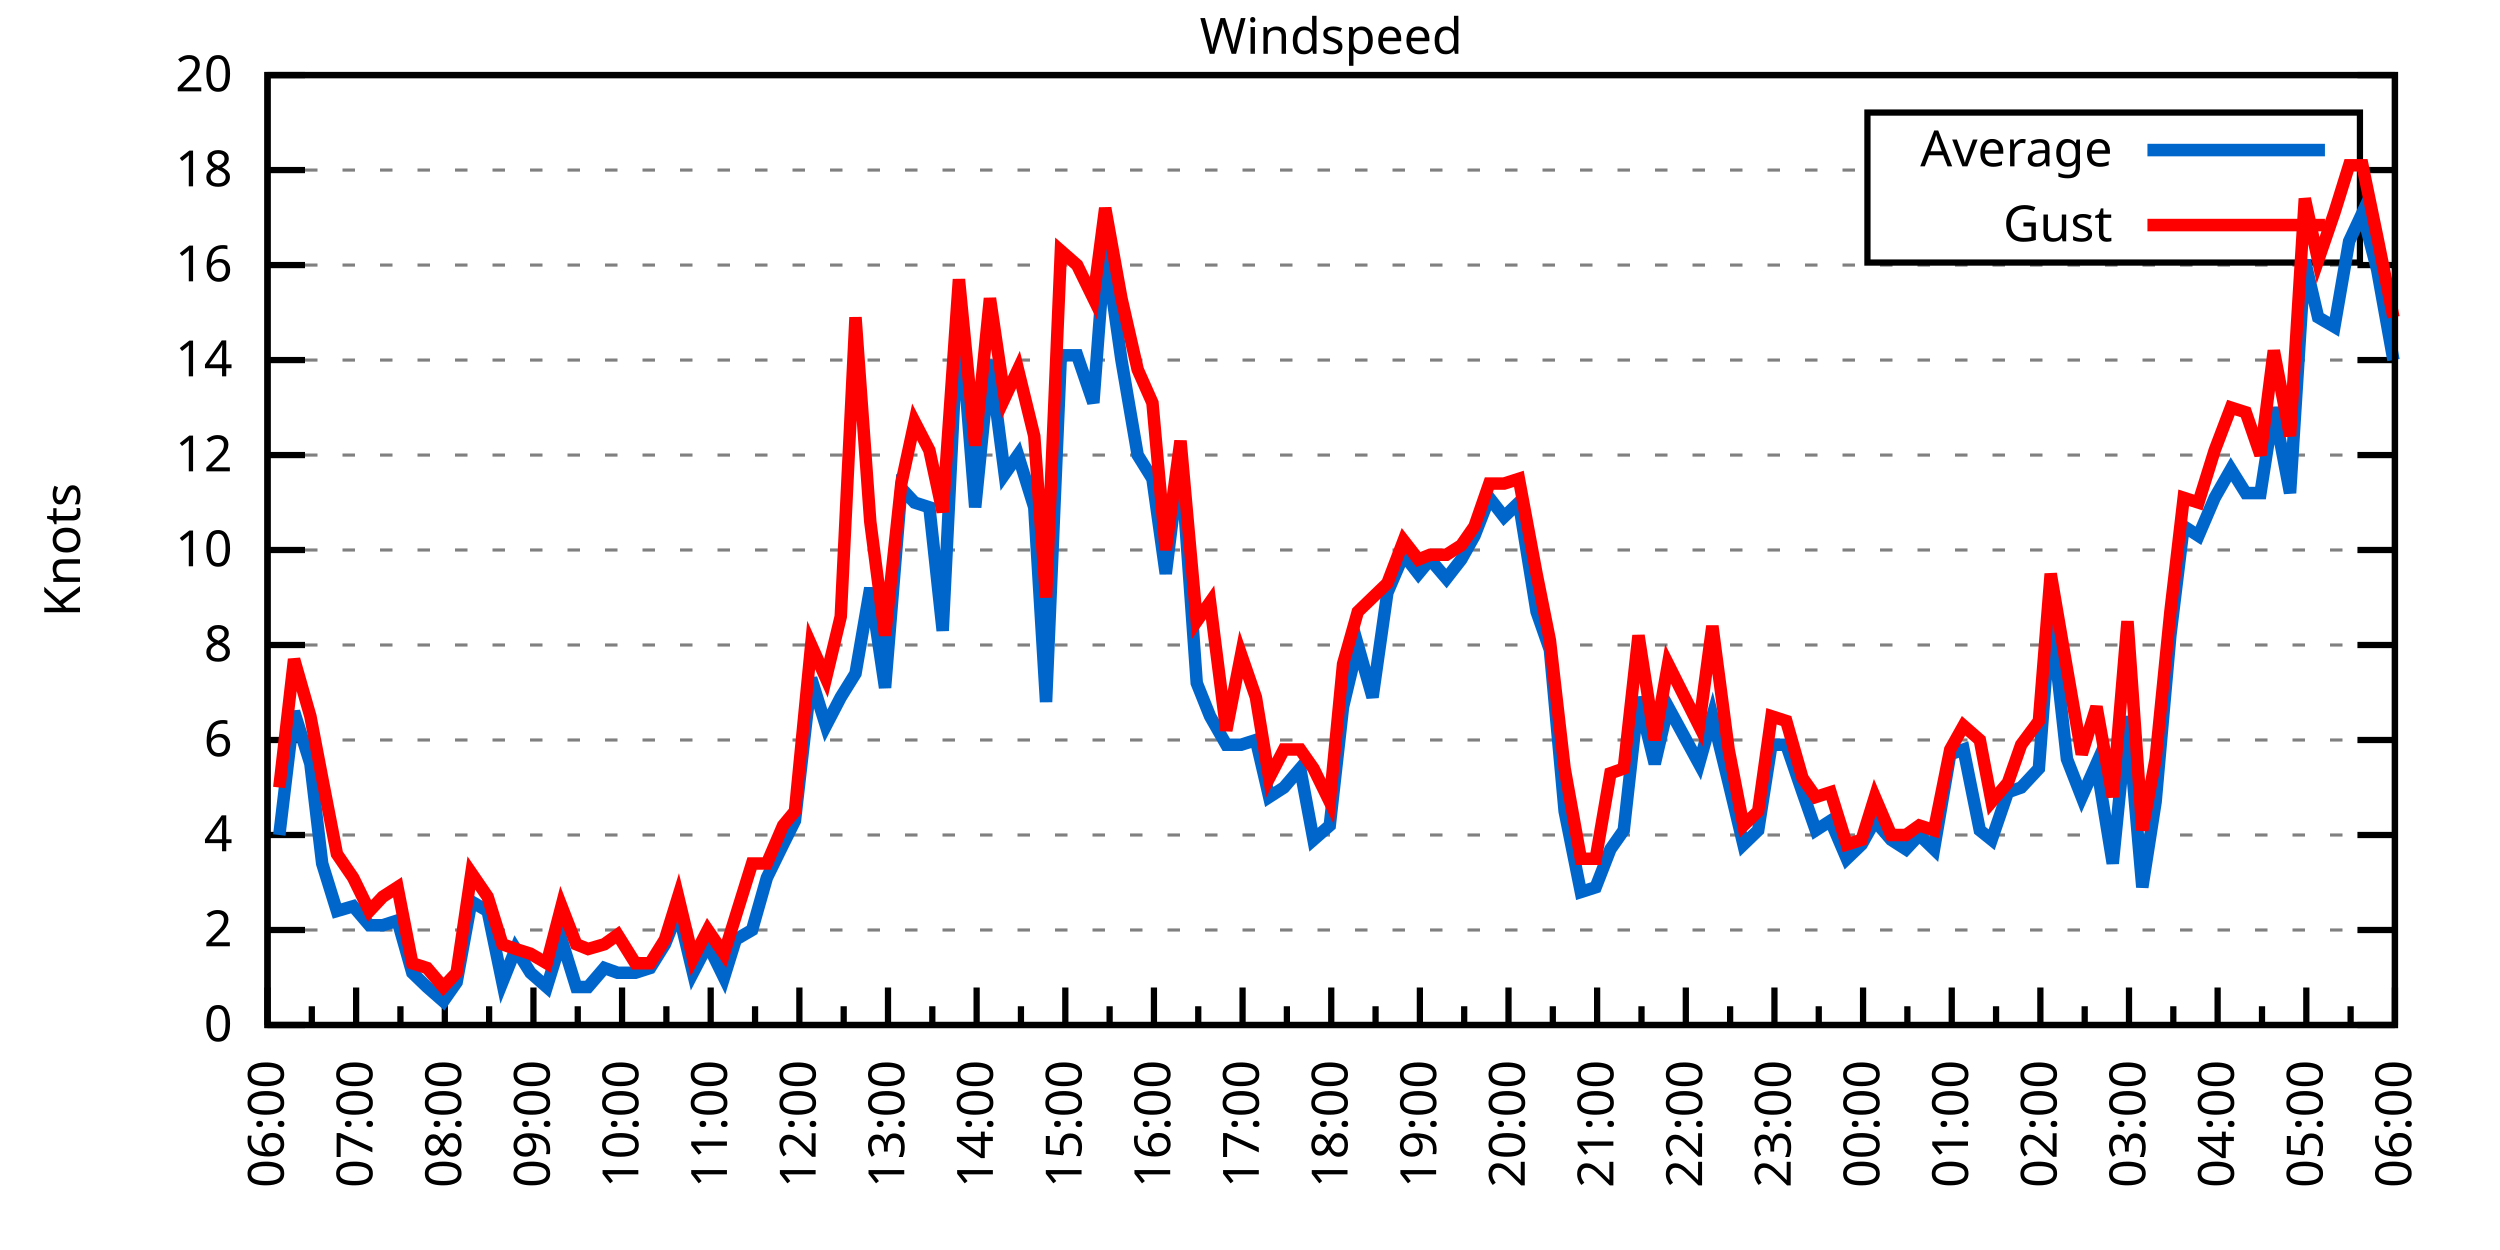
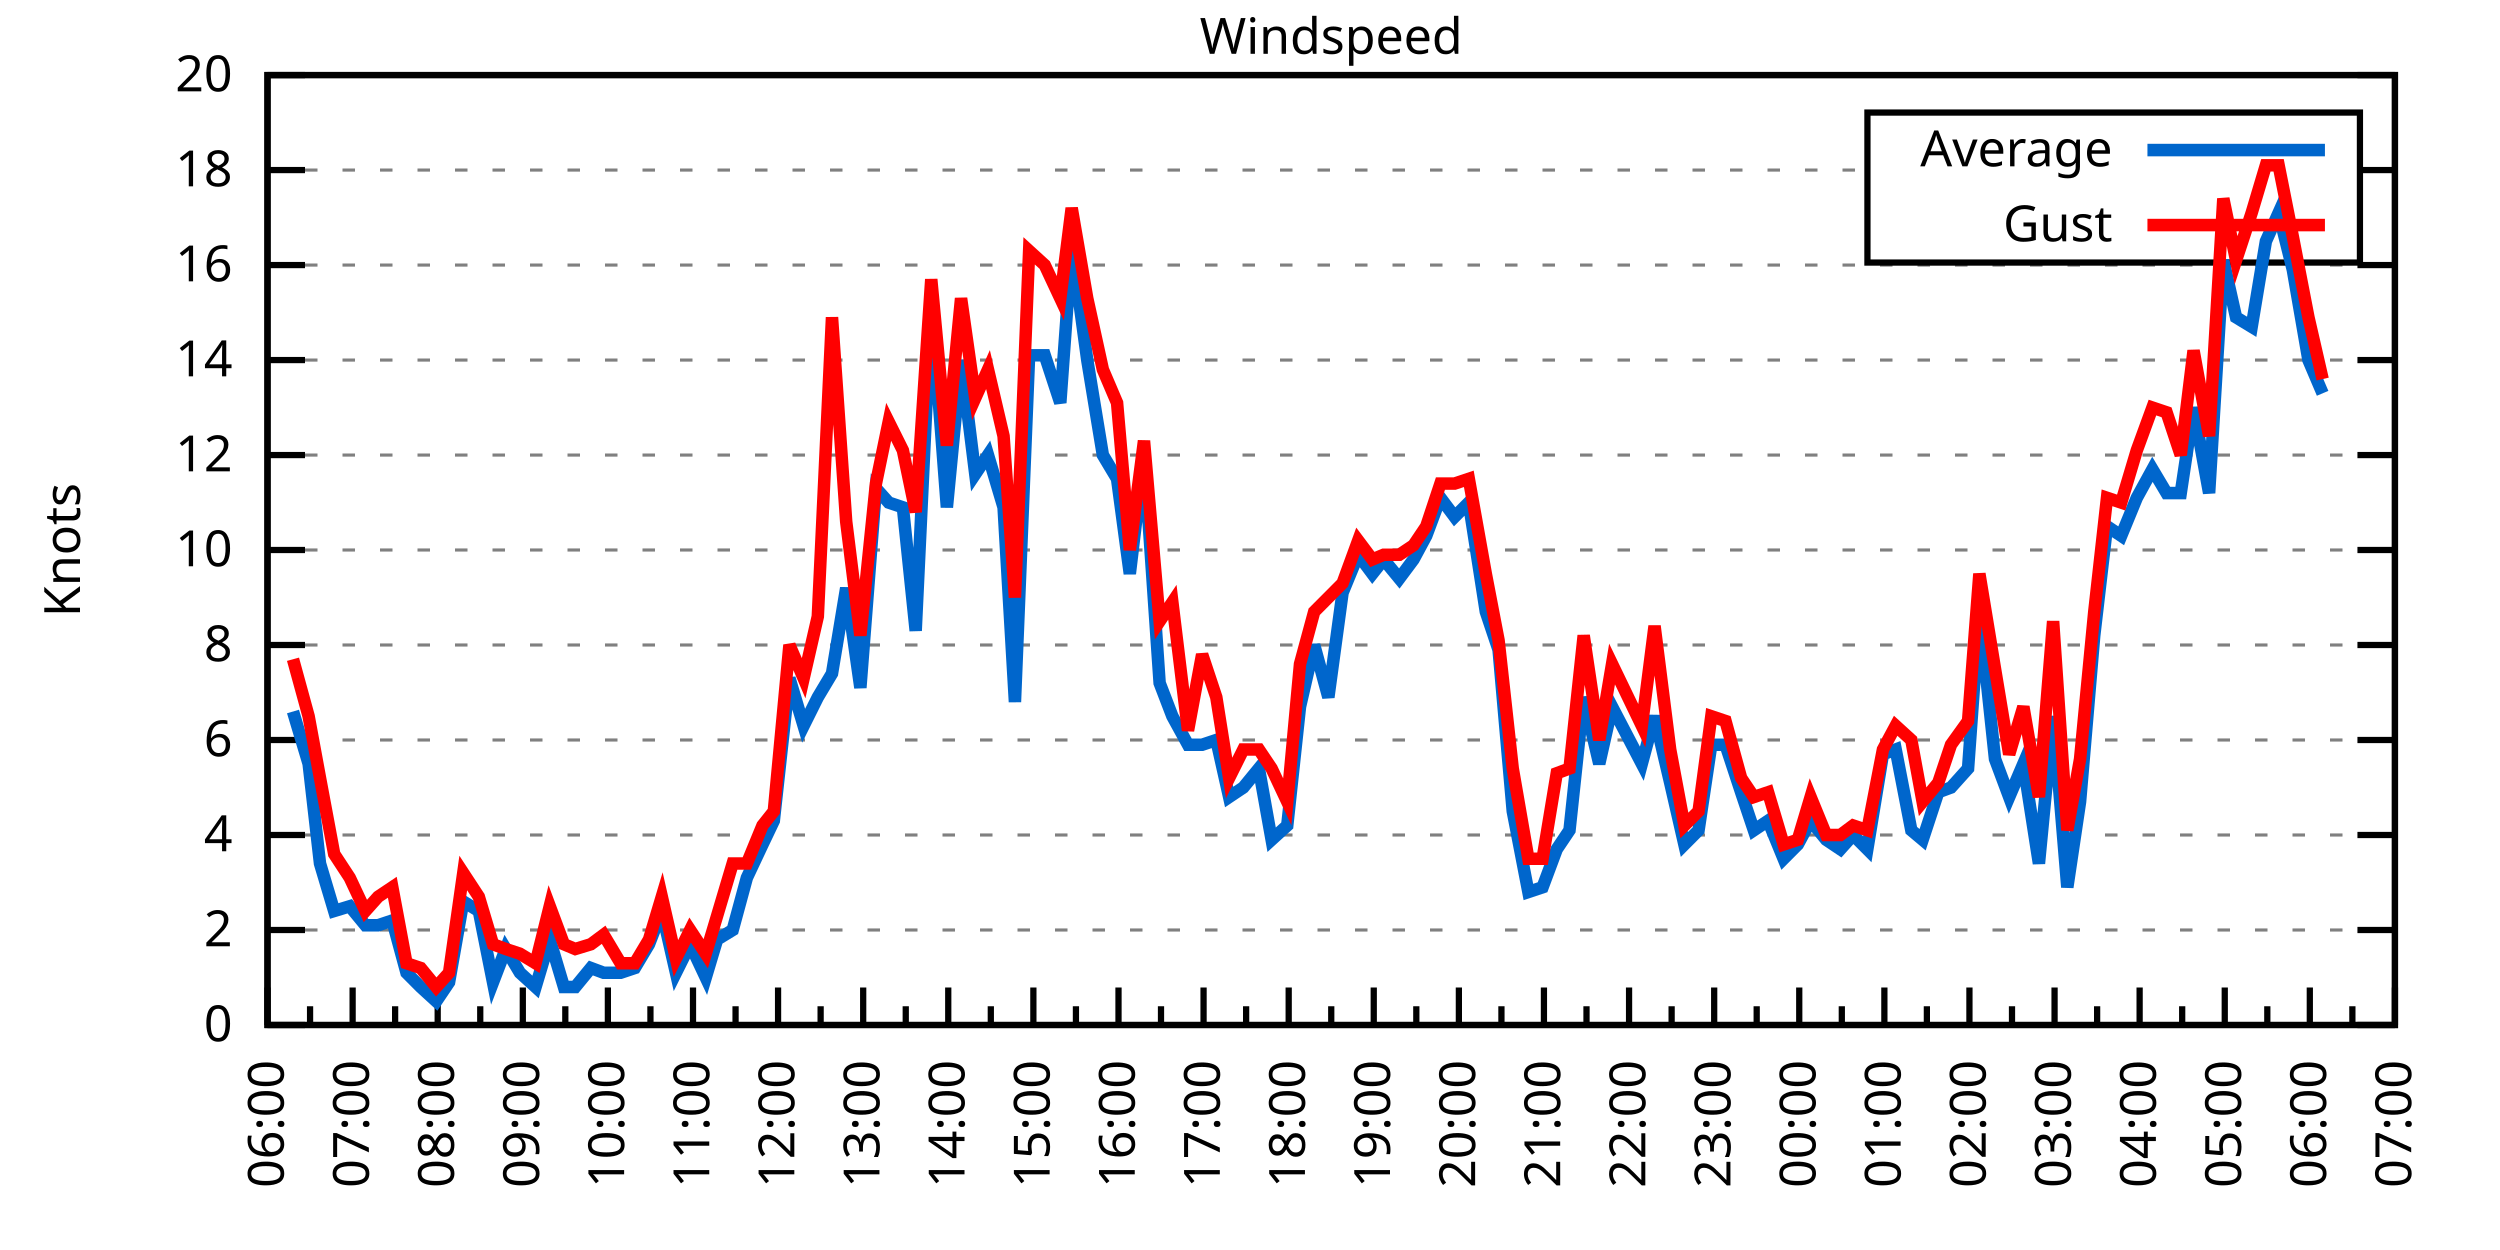
<svg xmlns="http://www.w3.org/2000/svg" xmlns:xlink="http://www.w3.org/1999/xlink" width="400" height="200" viewBox="0 0 400 200">
  <g id="gnuplot_canvas">
    <rect x="0" y="0" width="400" height="200" fill="none" />
    <defs>
      <circle id="gpDot" r="0.5" stroke-width="0.5" stroke="currentColor" />
      <path id="gpPt0" stroke-width="0.333" stroke="currentColor" d="M-1,0 h2 M0,-1 v2" />
      <path id="gpPt1" stroke-width="0.333" stroke="currentColor" d="M-1,-1 L1,1 M1,-1 L-1,1" />
      <path id="gpPt2" stroke-width="0.333" stroke="currentColor" d="M-1,0 L1,0 M0,-1 L0,1 M-1,-1 L1,1 M-1,1 L1,-1" />
      <rect id="gpPt3" stroke-width="0.333" stroke="currentColor" x="-1" y="-1" width="2" height="2" />
      <rect id="gpPt4" stroke-width="0.333" stroke="currentColor" fill="currentColor" x="-1" y="-1" width="2" height="2" />
      <circle id="gpPt5" stroke-width="0.333" stroke="currentColor" cx="0" cy="0" r="1" />
      <use xlink:href="#gpPt5" id="gpPt6" fill="currentColor" stroke="none" />
      <path id="gpPt7" stroke-width="0.333" stroke="currentColor" d="M0,-1.33 L-1.33,0.67 L1.33,0.67 z" />
      <use xlink:href="#gpPt7" id="gpPt8" fill="currentColor" stroke="none" />
      <use xlink:href="#gpPt7" id="gpPt9" stroke="currentColor" transform="rotate(180)" />
      <use xlink:href="#gpPt9" id="gpPt10" fill="currentColor" stroke="none" />
      <use xlink:href="#gpPt3" id="gpPt11" stroke="currentColor" transform="rotate(45)" />
      <use xlink:href="#gpPt11" id="gpPt12" fill="currentColor" stroke="none" />
      <path id="gpPt13" stroke-width="0.333" stroke="currentColor" d="M0,1.330 L1.265,0.411 L0.782,-1.067 L-0.782,-1.076 L-1.265,0.411 z" />
      <use xlink:href="#gpPt13" id="gpPt14" fill="currentColor" stroke="none" />
      <filter id="textbox" filterUnits="objectBoundingBox" x="0" y="0" height="1" width="1">
        <feFlood flood-color="white" flood-opacity="1" result="bgnd" />
        <feComposite in="SourceGraphic" in2="bgnd" operator="atop" />
      </filter>
      <filter id="greybox" filterUnits="objectBoundingBox" x="0" y="0" height="1" width="1">
        <feFlood flood-color="lightgrey" flood-opacity="1" result="grey" />
        <feComposite in="SourceGraphic" in2="grey" operator="atop" />
      </filter>
    </defs>
    <g fill="none" color="white" stroke="currentColor" stroke-width="1.00" stroke-linecap="butt" stroke-linejoin="miter">
</g>
    <g fill="none" color="black" stroke="currentColor" stroke-width="1.00" stroke-linecap="butt" stroke-linejoin="miter">
      <g stroke="none" shape-rendering="crispEdges">
        <polygon fill="rgb(255, 255, 255)" points="42.80,164.00 383.18,164.00 383.18,12.02 42.80,12.02 " />
      </g>
    </g>
    <g fill="none" color="black" stroke="currentColor" stroke-width="1.00" stroke-linecap="butt" stroke-linejoin="miter">
</g>
    <g fill="none" color="black" stroke="black" stroke-width="0.50" stroke-linecap="butt" stroke-linejoin="miter">
</g>
    <g fill="none" color="gray" stroke="currentColor" stroke-width="0.50" stroke-linecap="butt" stroke-linejoin="miter">
      <path stroke="gray" stroke-dasharray="2,4" class="gridline" d="M42.80,164.00 L383.19,164.00  " />
    </g>
    <g fill="none" color="gray" stroke="gray" stroke-width="1.00" stroke-linecap="butt" stroke-linejoin="miter">
</g>
    <g fill="none" color="black" stroke="currentColor" stroke-width="1.00" stroke-linecap="butt" stroke-linejoin="miter">
      <path stroke="black" d="M42.80,164.00 L48.80,164.00 M383.19,164.00 L377.19,164.00  " />
      <g transform="translate(37.20,166.60)" stroke="none" fill="black" font-family="Sans" font-size="8.00" text-anchor="end">
        <text>
          <tspan font-family="Sans"> 0</tspan>
        </text>
      </g>
    </g>
    <g fill="none" color="black" stroke="currentColor" stroke-width="1.00" stroke-linecap="butt" stroke-linejoin="miter">
</g>
    <g fill="none" color="black" stroke="black" stroke-width="0.50" stroke-linecap="butt" stroke-linejoin="miter">
</g>
    <g fill="none" color="gray" stroke="currentColor" stroke-width="0.50" stroke-linecap="butt" stroke-linejoin="miter">
      <path stroke="gray" stroke-dasharray="2,4" class="gridline" d="M42.80,148.80 L383.19,148.80  " />
    </g>
    <g fill="none" color="gray" stroke="gray" stroke-width="1.00" stroke-linecap="butt" stroke-linejoin="miter">
</g>
    <g fill="none" color="black" stroke="currentColor" stroke-width="1.00" stroke-linecap="butt" stroke-linejoin="miter">
      <path stroke="black" d="M42.80,148.80 L48.80,148.80 M383.19,148.80 L377.19,148.80  " />
      <g transform="translate(37.20,151.40)" stroke="none" fill="black" font-family="Sans" font-size="8.00" text-anchor="end">
        <text>
          <tspan font-family="Sans"> 2</tspan>
        </text>
      </g>
    </g>
    <g fill="none" color="black" stroke="currentColor" stroke-width="1.00" stroke-linecap="butt" stroke-linejoin="miter">
</g>
    <g fill="none" color="black" stroke="black" stroke-width="0.50" stroke-linecap="butt" stroke-linejoin="miter">
</g>
    <g fill="none" color="gray" stroke="currentColor" stroke-width="0.50" stroke-linecap="butt" stroke-linejoin="miter">
      <path stroke="gray" stroke-dasharray="2,4" class="gridline" d="M42.80,133.60 L383.19,133.60  " />
    </g>
    <g fill="none" color="gray" stroke="gray" stroke-width="1.00" stroke-linecap="butt" stroke-linejoin="miter">
</g>
    <g fill="none" color="black" stroke="currentColor" stroke-width="1.00" stroke-linecap="butt" stroke-linejoin="miter">
      <path stroke="black" d="M42.80,133.60 L48.80,133.60 M383.19,133.60 L377.19,133.60  " />
      <g transform="translate(37.20,136.20)" stroke="none" fill="black" font-family="Sans" font-size="8.00" text-anchor="end">
        <text>
          <tspan font-family="Sans"> 4</tspan>
        </text>
      </g>
    </g>
    <g fill="none" color="black" stroke="currentColor" stroke-width="1.00" stroke-linecap="butt" stroke-linejoin="miter">
</g>
    <g fill="none" color="black" stroke="black" stroke-width="0.50" stroke-linecap="butt" stroke-linejoin="miter">
</g>
    <g fill="none" color="gray" stroke="currentColor" stroke-width="0.50" stroke-linecap="butt" stroke-linejoin="miter">
      <path stroke="gray" stroke-dasharray="2,4" class="gridline" d="M42.80,118.40 L383.19,118.40  " />
    </g>
    <g fill="none" color="gray" stroke="gray" stroke-width="1.00" stroke-linecap="butt" stroke-linejoin="miter">
</g>
    <g fill="none" color="black" stroke="currentColor" stroke-width="1.00" stroke-linecap="butt" stroke-linejoin="miter">
      <path stroke="black" d="M42.80,118.40 L48.80,118.40 M383.19,118.40 L377.19,118.40  " />
      <g transform="translate(37.20,121.00)" stroke="none" fill="black" font-family="Sans" font-size="8.00" text-anchor="end">
        <text>
          <tspan font-family="Sans"> 6</tspan>
        </text>
      </g>
    </g>
    <g fill="none" color="black" stroke="currentColor" stroke-width="1.00" stroke-linecap="butt" stroke-linejoin="miter">
</g>
    <g fill="none" color="black" stroke="black" stroke-width="0.50" stroke-linecap="butt" stroke-linejoin="miter">
</g>
    <g fill="none" color="gray" stroke="currentColor" stroke-width="0.50" stroke-linecap="butt" stroke-linejoin="miter">
      <path stroke="gray" stroke-dasharray="2,4" class="gridline" d="M42.80,103.20 L383.19,103.20  " />
    </g>
    <g fill="none" color="gray" stroke="gray" stroke-width="1.00" stroke-linecap="butt" stroke-linejoin="miter">
</g>
    <g fill="none" color="black" stroke="currentColor" stroke-width="1.00" stroke-linecap="butt" stroke-linejoin="miter">
      <path stroke="black" d="M42.80,103.20 L48.80,103.20 M383.19,103.20 L377.19,103.20  " />
      <g transform="translate(37.20,105.80)" stroke="none" fill="black" font-family="Sans" font-size="8.00" text-anchor="end">
        <text>
          <tspan font-family="Sans"> 8</tspan>
        </text>
      </g>
    </g>
    <g fill="none" color="black" stroke="currentColor" stroke-width="1.00" stroke-linecap="butt" stroke-linejoin="miter">
</g>
    <g fill="none" color="black" stroke="black" stroke-width="0.50" stroke-linecap="butt" stroke-linejoin="miter">
</g>
    <g fill="none" color="gray" stroke="currentColor" stroke-width="0.50" stroke-linecap="butt" stroke-linejoin="miter">
      <path stroke="gray" stroke-dasharray="2,4" class="gridline" d="M42.80,88.00 L383.19,88.00  " />
    </g>
    <g fill="none" color="gray" stroke="gray" stroke-width="1.00" stroke-linecap="butt" stroke-linejoin="miter">
</g>
    <g fill="none" color="black" stroke="currentColor" stroke-width="1.00" stroke-linecap="butt" stroke-linejoin="miter">
      <path stroke="black" d="M42.80,88.00 L48.80,88.00 M383.19,88.00 L377.19,88.00  " />
      <g transform="translate(37.20,90.60)" stroke="none" fill="black" font-family="Sans" font-size="8.00" text-anchor="end">
        <text>
          <tspan font-family="Sans"> 10</tspan>
        </text>
      </g>
    </g>
    <g fill="none" color="black" stroke="currentColor" stroke-width="1.00" stroke-linecap="butt" stroke-linejoin="miter">
</g>
    <g fill="none" color="black" stroke="black" stroke-width="0.50" stroke-linecap="butt" stroke-linejoin="miter">
</g>
    <g fill="none" color="gray" stroke="currentColor" stroke-width="0.50" stroke-linecap="butt" stroke-linejoin="miter">
      <path stroke="gray" stroke-dasharray="2,4" class="gridline" d="M42.80,72.81 L383.19,72.81  " />
    </g>
    <g fill="none" color="gray" stroke="gray" stroke-width="1.00" stroke-linecap="butt" stroke-linejoin="miter">
</g>
    <g fill="none" color="black" stroke="currentColor" stroke-width="1.00" stroke-linecap="butt" stroke-linejoin="miter">
      <path stroke="black" d="M42.80,72.81 L48.80,72.81 M383.19,72.81 L377.19,72.81  " />
      <g transform="translate(37.20,75.41)" stroke="none" fill="black" font-family="Sans" font-size="8.00" text-anchor="end">
        <text>
          <tspan font-family="Sans"> 12</tspan>
        </text>
      </g>
    </g>
    <g fill="none" color="black" stroke="currentColor" stroke-width="1.00" stroke-linecap="butt" stroke-linejoin="miter">
</g>
    <g fill="none" color="black" stroke="black" stroke-width="0.50" stroke-linecap="butt" stroke-linejoin="miter">
</g>
    <g fill="none" color="gray" stroke="currentColor" stroke-width="0.50" stroke-linecap="butt" stroke-linejoin="miter">
      <path stroke="gray" stroke-dasharray="2,4" class="gridline" d="M42.80,57.61 L383.19,57.61  " />
    </g>
    <g fill="none" color="gray" stroke="gray" stroke-width="1.00" stroke-linecap="butt" stroke-linejoin="miter">
</g>
    <g fill="none" color="black" stroke="currentColor" stroke-width="1.00" stroke-linecap="butt" stroke-linejoin="miter">
      <path stroke="black" d="M42.80,57.61 L48.80,57.61 M383.19,57.61 L377.19,57.61  " />
      <g transform="translate(37.20,60.21)" stroke="none" fill="black" font-family="Sans" font-size="8.00" text-anchor="end">
        <text>
          <tspan font-family="Sans"> 14</tspan>
        </text>
      </g>
    </g>
    <g fill="none" color="black" stroke="currentColor" stroke-width="1.00" stroke-linecap="butt" stroke-linejoin="miter">
</g>
    <g fill="none" color="black" stroke="black" stroke-width="0.50" stroke-linecap="butt" stroke-linejoin="miter">
</g>
    <g fill="none" color="gray" stroke="currentColor" stroke-width="0.50" stroke-linecap="butt" stroke-linejoin="miter">
      <path stroke="gray" stroke-dasharray="2,4" class="gridline" d="M42.80,42.41 L383.19,42.41  " />
    </g>
    <g fill="none" color="gray" stroke="gray" stroke-width="1.00" stroke-linecap="butt" stroke-linejoin="miter">
</g>
    <g fill="none" color="black" stroke="currentColor" stroke-width="1.00" stroke-linecap="butt" stroke-linejoin="miter">
      <path stroke="black" d="M42.80,42.41 L48.80,42.41 M383.19,42.41 L377.19,42.41  " />
      <g transform="translate(37.20,45.01)" stroke="none" fill="black" font-family="Sans" font-size="8.00" text-anchor="end">
        <text>
          <tspan font-family="Sans"> 16</tspan>
        </text>
      </g>
    </g>
    <g fill="none" color="black" stroke="currentColor" stroke-width="1.00" stroke-linecap="butt" stroke-linejoin="miter">
</g>
    <g fill="none" color="black" stroke="black" stroke-width="0.50" stroke-linecap="butt" stroke-linejoin="miter">
</g>
    <g fill="none" color="gray" stroke="currentColor" stroke-width="0.50" stroke-linecap="butt" stroke-linejoin="miter">
      <path stroke="gray" stroke-dasharray="2,4" class="gridline" d="M42.80,27.21 L298.79,27.21 M377.59,27.21 L383.19,27.21  " />
    </g>
    <g fill="none" color="gray" stroke="gray" stroke-width="1.00" stroke-linecap="butt" stroke-linejoin="miter">
</g>
    <g fill="none" color="black" stroke="currentColor" stroke-width="1.00" stroke-linecap="butt" stroke-linejoin="miter">
      <path stroke="black" d="M42.80,27.21 L48.80,27.21 M383.19,27.21 L377.19,27.21  " />
      <g transform="translate(37.20,29.81)" stroke="none" fill="black" font-family="Sans" font-size="8.00" text-anchor="end">
        <text>
          <tspan font-family="Sans"> 18</tspan>
        </text>
      </g>
    </g>
    <g fill="none" color="black" stroke="currentColor" stroke-width="1.00" stroke-linecap="butt" stroke-linejoin="miter">
</g>
    <g fill="none" color="black" stroke="black" stroke-width="0.50" stroke-linecap="butt" stroke-linejoin="miter">
</g>
    <g fill="none" color="gray" stroke="currentColor" stroke-width="0.50" stroke-linecap="butt" stroke-linejoin="miter">
      <path stroke="gray" stroke-dasharray="2,4" class="gridline" d="M42.80,12.01 L383.19,12.01  " />
    </g>
    <g fill="none" color="gray" stroke="gray" stroke-width="1.00" stroke-linecap="butt" stroke-linejoin="miter">
</g>
    <g fill="none" color="black" stroke="currentColor" stroke-width="1.00" stroke-linecap="butt" stroke-linejoin="miter">
      <path stroke="black" d="M42.80,12.01 L48.80,12.01 M383.19,12.01 L377.19,12.01  " />
      <g transform="translate(37.20,14.61)" stroke="none" fill="black" font-family="Sans" font-size="8.00" text-anchor="end">
        <text>
          <tspan font-family="Sans"> 20</tspan>
        </text>
      </g>
    </g>
    <g fill="none" color="black" stroke="currentColor" stroke-width="1.00" stroke-linecap="butt" stroke-linejoin="miter">
      <path stroke="black" d="M42.80,164.00 L42.80,158.00  " />
      <g transform="translate(45.40,169.60) rotate(270)" stroke="none" fill="black" font-family="Sans" font-size="8.00" text-anchor="end">
        <text>
          <tspan font-family="Sans">06:00</tspan>
        </text>
      </g>
    </g>
    <g fill="none" color="black" stroke="currentColor" stroke-width="1.00" stroke-linecap="butt" stroke-linejoin="miter">
-       <path stroke="black" d="M49.89,164.00 L49.89,161.00 M56.98,164.00 L56.98,158.00  " />
-       <g transform="translate(59.58,169.60) rotate(270)" stroke="none" fill="black" font-family="Sans" font-size="8.00" text-anchor="end">
+       <path stroke="black" d="M49.61,164.00 L49.61,161.00 M56.42,164.00 L56.42,158.00  " />
+       <g transform="translate(59.02,169.60) rotate(270)" stroke="none" fill="black" font-family="Sans" font-size="8.00" text-anchor="end">
        <text>
          <tspan font-family="Sans">07:00</tspan>
        </text>
      </g>
    </g>
    <g fill="none" color="black" stroke="currentColor" stroke-width="1.00" stroke-linecap="butt" stroke-linejoin="miter">
-       <path stroke="black" d="M64.07,164.00 L64.07,161.00 M71.17,164.00 L71.17,158.00  " />
-       <g transform="translate(73.77,169.60) rotate(270)" stroke="none" fill="black" font-family="Sans" font-size="8.00" text-anchor="end">
+       <path stroke="black" d="M63.22,164.00 L63.22,161.00 M70.03,164.00 L70.03,158.00  " />
+       <g transform="translate(72.63,169.60) rotate(270)" stroke="none" fill="black" font-family="Sans" font-size="8.00" text-anchor="end">
        <text>
          <tspan font-family="Sans">08:00</tspan>
        </text>
      </g>
    </g>
    <g fill="none" color="black" stroke="currentColor" stroke-width="1.00" stroke-linecap="butt" stroke-linejoin="miter">
-       <path stroke="black" d="M78.26,164.00 L78.26,161.00 M85.35,164.00 L85.35,158.00  " />
-       <g transform="translate(87.95,169.60) rotate(270)" stroke="none" fill="black" font-family="Sans" font-size="8.00" text-anchor="end">
+       <path stroke="black" d="M76.84,164.00 L76.84,161.00 M83.65,164.00 L83.65,158.00  " />
+       <g transform="translate(86.25,169.60) rotate(270)" stroke="none" fill="black" font-family="Sans" font-size="8.00" text-anchor="end">
        <text>
          <tspan font-family="Sans">09:00</tspan>
        </text>
      </g>
    </g>
    <g fill="none" color="black" stroke="currentColor" stroke-width="1.00" stroke-linecap="butt" stroke-linejoin="miter">
-       <path stroke="black" d="M92.44,164.00 L92.44,161.00 M99.53,164.00 L99.53,158.00  " />
-       <g transform="translate(102.13,169.60) rotate(270)" stroke="none" fill="black" font-family="Sans" font-size="8.00" text-anchor="end">
+       <path stroke="black" d="M90.45,164.00 L90.45,161.00 M97.26,164.00 L97.26,158.00  " />
+       <g transform="translate(99.86,169.60) rotate(270)" stroke="none" fill="black" font-family="Sans" font-size="8.00" text-anchor="end">
        <text>
          <tspan font-family="Sans">10:00</tspan>
        </text>
      </g>
    </g>
    <g fill="none" color="black" stroke="currentColor" stroke-width="1.00" stroke-linecap="butt" stroke-linejoin="miter">
-       <path stroke="black" d="M106.62,164.00 L106.62,161.00 M113.71,164.00 L113.71,158.00  " />
-       <g transform="translate(116.31,169.60) rotate(270)" stroke="none" fill="black" font-family="Sans" font-size="8.00" text-anchor="end">
+       <path stroke="black" d="M104.07,164.00 L104.07,161.00 M110.88,164.00 L110.88,158.00  " />
+       <g transform="translate(113.48,169.60) rotate(270)" stroke="none" fill="black" font-family="Sans" font-size="8.00" text-anchor="end">
        <text>
          <tspan font-family="Sans">11:00</tspan>
        </text>
      </g>
    </g>
    <g fill="none" color="black" stroke="currentColor" stroke-width="1.00" stroke-linecap="butt" stroke-linejoin="miter">
-       <path stroke="black" d="M120.81,164.00 L120.81,161.00 M127.90,164.00 L127.90,158.00  " />
-       <g transform="translate(130.50,169.60) rotate(270)" stroke="none" fill="black" font-family="Sans" font-size="8.00" text-anchor="end">
+       <path stroke="black" d="M117.69,164.00 L117.69,161.00 M124.49,164.00 L124.49,158.00  " />
+       <g transform="translate(127.09,169.60) rotate(270)" stroke="none" fill="black" font-family="Sans" font-size="8.00" text-anchor="end">
        <text>
          <tspan font-family="Sans">12:00</tspan>
        </text>
      </g>
    </g>
    <g fill="none" color="black" stroke="currentColor" stroke-width="1.00" stroke-linecap="butt" stroke-linejoin="miter">
-       <path stroke="black" d="M134.99,164.00 L134.99,161.00 M142.08,164.00 L142.08,158.00  " />
-       <g transform="translate(144.68,169.60) rotate(270)" stroke="none" fill="black" font-family="Sans" font-size="8.00" text-anchor="end">
+       <path stroke="black" d="M131.30,164.00 L131.30,161.00 M138.11,164.00 L138.11,158.00  " />
+       <g transform="translate(140.71,169.60) rotate(270)" stroke="none" fill="black" font-family="Sans" font-size="8.00" text-anchor="end">
        <text>
          <tspan font-family="Sans">13:00</tspan>
        </text>
      </g>
    </g>
    <g fill="none" color="black" stroke="currentColor" stroke-width="1.00" stroke-linecap="butt" stroke-linejoin="miter">
-       <path stroke="black" d="M149.17,164.00 L149.17,161.00 M156.26,164.00 L156.26,158.00  " />
-       <g transform="translate(158.86,169.60) rotate(270)" stroke="none" fill="black" font-family="Sans" font-size="8.00" text-anchor="end">
+       <path stroke="black" d="M144.92,164.00 L144.92,161.00 M151.72,164.00 L151.72,158.00  " />
+       <g transform="translate(154.32,169.60) rotate(270)" stroke="none" fill="black" font-family="Sans" font-size="8.00" text-anchor="end">
        <text>
          <tspan font-family="Sans">14:00</tspan>
        </text>
      </g>
    </g>
    <g fill="none" color="black" stroke="currentColor" stroke-width="1.00" stroke-linecap="butt" stroke-linejoin="miter">
-       <path stroke="black" d="M163.35,164.00 L163.35,161.00 M170.45,164.00 L170.45,158.00  " />
-       <g transform="translate(173.05,169.60) rotate(270)" stroke="none" fill="black" font-family="Sans" font-size="8.00" text-anchor="end">
+       <path stroke="black" d="M158.53,164.00 L158.53,161.00 M165.34,164.00 L165.34,158.00  " />
+       <g transform="translate(167.94,169.60) rotate(270)" stroke="none" fill="black" font-family="Sans" font-size="8.00" text-anchor="end">
        <text>
          <tspan font-family="Sans">15:00</tspan>
        </text>
      </g>
    </g>
    <g fill="none" color="black" stroke="currentColor" stroke-width="1.00" stroke-linecap="butt" stroke-linejoin="miter">
-       <path stroke="black" d="M177.54,164.00 L177.54,161.00 M184.63,164.00 L184.63,158.00  " />
-       <g transform="translate(187.23,169.60) rotate(270)" stroke="none" fill="black" font-family="Sans" font-size="8.00" text-anchor="end">
+       <path stroke="black" d="M172.15,164.00 L172.15,161.00 M178.96,164.00 L178.96,158.00  " />
+       <g transform="translate(181.56,169.60) rotate(270)" stroke="none" fill="black" font-family="Sans" font-size="8.00" text-anchor="end">
        <text>
          <tspan font-family="Sans">16:00</tspan>
        </text>
      </g>
    </g>
    <g fill="none" color="black" stroke="currentColor" stroke-width="1.00" stroke-linecap="butt" stroke-linejoin="miter">
-       <path stroke="black" d="M191.72,164.00 L191.72,161.00 M198.81,164.00 L198.81,158.00  " />
-       <g transform="translate(201.41,169.60) rotate(270)" stroke="none" fill="black" font-family="Sans" font-size="8.00" text-anchor="end">
+       <path stroke="black" d="M185.76,164.00 L185.76,161.00 M192.57,164.00 L192.57,158.00  " />
+       <g transform="translate(195.17,169.60) rotate(270)" stroke="none" fill="black" font-family="Sans" font-size="8.00" text-anchor="end">
        <text>
          <tspan font-family="Sans">17:00</tspan>
        </text>
      </g>
    </g>
    <g fill="none" color="black" stroke="currentColor" stroke-width="1.00" stroke-linecap="butt" stroke-linejoin="miter">
-       <path stroke="black" d="M205.90,164.00 L205.90,161.00 M213.00,164.00 L213.00,158.00  " />
-       <g transform="translate(215.60,169.60) rotate(270)" stroke="none" fill="black" font-family="Sans" font-size="8.00" text-anchor="end">
+       <path stroke="black" d="M199.38,164.00 L199.38,161.00 M206.19,164.00 L206.19,158.00  " />
+       <g transform="translate(208.79,169.60) rotate(270)" stroke="none" fill="black" font-family="Sans" font-size="8.00" text-anchor="end">
        <text>
          <tspan font-family="Sans">18:00</tspan>
        </text>
      </g>
    </g>
    <g fill="none" color="black" stroke="currentColor" stroke-width="1.00" stroke-linecap="butt" stroke-linejoin="miter">
-       <path stroke="black" d="M220.09,164.00 L220.09,161.00 M227.18,164.00 L227.18,158.00  " />
-       <g transform="translate(229.78,169.60) rotate(270)" stroke="none" fill="black" font-family="Sans" font-size="8.00" text-anchor="end">
+       <path stroke="black" d="M213.00,164.00 L213.00,161.00 M219.80,164.00 L219.80,158.00  " />
+       <g transform="translate(222.40,169.60) rotate(270)" stroke="none" fill="black" font-family="Sans" font-size="8.00" text-anchor="end">
        <text>
          <tspan font-family="Sans">19:00</tspan>
        </text>
      </g>
    </g>
    <g fill="none" color="black" stroke="currentColor" stroke-width="1.00" stroke-linecap="butt" stroke-linejoin="miter">
-       <path stroke="black" d="M234.27,164.00 L234.27,161.00 M241.36,164.00 L241.36,158.00  " />
-       <g transform="translate(243.96,169.60) rotate(270)" stroke="none" fill="black" font-family="Sans" font-size="8.00" text-anchor="end">
+       <path stroke="black" d="M226.61,164.00 L226.61,161.00 M233.42,164.00 L233.42,158.00  " />
+       <g transform="translate(236.02,169.60) rotate(270)" stroke="none" fill="black" font-family="Sans" font-size="8.00" text-anchor="end">
        <text>
          <tspan font-family="Sans">20:00</tspan>
        </text>
      </g>
    </g>
    <g fill="none" color="black" stroke="currentColor" stroke-width="1.00" stroke-linecap="butt" stroke-linejoin="miter">
-       <path stroke="black" d="M248.45,164.00 L248.45,161.00 M255.54,164.00 L255.54,158.00  " />
-       <g transform="translate(258.14,169.60) rotate(270)" stroke="none" fill="black" font-family="Sans" font-size="8.00" text-anchor="end">
+       <path stroke="black" d="M240.23,164.00 L240.23,161.00 M247.03,164.00 L247.03,158.00  " />
+       <g transform="translate(249.63,169.60) rotate(270)" stroke="none" fill="black" font-family="Sans" font-size="8.00" text-anchor="end">
        <text>
          <tspan font-family="Sans">21:00</tspan>
        </text>
      </g>
    </g>
    <g fill="none" color="black" stroke="currentColor" stroke-width="1.00" stroke-linecap="butt" stroke-linejoin="miter">
-       <path stroke="black" d="M262.64,164.00 L262.64,161.00 M269.73,164.00 L269.73,158.00  " />
-       <g transform="translate(272.33,169.60) rotate(270)" stroke="none" fill="black" font-family="Sans" font-size="8.00" text-anchor="end">
+       <path stroke="black" d="M253.84,164.00 L253.84,161.00 M260.65,164.00 L260.65,158.00  " />
+       <g transform="translate(263.25,169.60) rotate(270)" stroke="none" fill="black" font-family="Sans" font-size="8.00" text-anchor="end">
        <text>
          <tspan font-family="Sans">22:00</tspan>
        </text>
      </g>
    </g>
    <g fill="none" color="black" stroke="currentColor" stroke-width="1.00" stroke-linecap="butt" stroke-linejoin="miter">
-       <path stroke="black" d="M276.82,164.00 L276.82,161.00 M283.91,164.00 L283.91,158.00  " />
-       <g transform="translate(286.51,169.60) rotate(270)" stroke="none" fill="black" font-family="Sans" font-size="8.00" text-anchor="end">
+       <path stroke="black" d="M267.46,164.00 L267.46,161.00 M274.27,164.00 L274.27,158.00  " />
+       <g transform="translate(276.87,169.60) rotate(270)" stroke="none" fill="black" font-family="Sans" font-size="8.00" text-anchor="end">
        <text>
          <tspan font-family="Sans">23:00</tspan>
        </text>
      </g>
    </g>
    <g fill="none" color="black" stroke="currentColor" stroke-width="1.00" stroke-linecap="butt" stroke-linejoin="miter">
-       <path stroke="black" d="M291.00,164.00 L291.00,161.00 M298.09,164.00 L298.09,158.00  " />
-       <g transform="translate(300.69,169.60) rotate(270)" stroke="none" fill="black" font-family="Sans" font-size="8.00" text-anchor="end">
+       <path stroke="black" d="M281.07,164.00 L281.07,161.00 M287.88,164.00 L287.88,158.00  " />
+       <g transform="translate(290.48,169.60) rotate(270)" stroke="none" fill="black" font-family="Sans" font-size="8.00" text-anchor="end">
        <text>
          <tspan font-family="Sans">00:00</tspan>
        </text>
      </g>
    </g>
    <g fill="none" color="black" stroke="currentColor" stroke-width="1.00" stroke-linecap="butt" stroke-linejoin="miter">
-       <path stroke="black" d="M305.18,164.00 L305.18,161.00 M312.28,164.00 L312.28,158.00  " />
-       <g transform="translate(314.88,169.60) rotate(270)" stroke="none" fill="black" font-family="Sans" font-size="8.00" text-anchor="end">
+       <path stroke="black" d="M294.69,164.00 L294.69,161.00 M301.50,164.00 L301.50,158.00  " />
+       <g transform="translate(304.10,169.60) rotate(270)" stroke="none" fill="black" font-family="Sans" font-size="8.00" text-anchor="end">
        <text>
          <tspan font-family="Sans">01:00</tspan>
        </text>
      </g>
    </g>
    <g fill="none" color="black" stroke="currentColor" stroke-width="1.00" stroke-linecap="butt" stroke-linejoin="miter">
-       <path stroke="black" d="M319.37,164.00 L319.37,161.00 M326.46,164.00 L326.46,158.00  " />
-       <g transform="translate(329.06,169.60) rotate(270)" stroke="none" fill="black" font-family="Sans" font-size="8.00" text-anchor="end">
+       <path stroke="black" d="M308.30,164.00 L308.30,161.00 M315.11,164.00 L315.11,158.00  " />
+       <g transform="translate(317.71,169.60) rotate(270)" stroke="none" fill="black" font-family="Sans" font-size="8.00" text-anchor="end">
        <text>
          <tspan font-family="Sans">02:00</tspan>
        </text>
      </g>
    </g>
    <g fill="none" color="black" stroke="currentColor" stroke-width="1.00" stroke-linecap="butt" stroke-linejoin="miter">
-       <path stroke="black" d="M333.55,164.00 L333.55,161.00 M340.64,164.00 L340.64,158.00  " />
-       <g transform="translate(343.24,169.60) rotate(270)" stroke="none" fill="black" font-family="Sans" font-size="8.00" text-anchor="end">
+       <path stroke="black" d="M321.92,164.00 L321.92,161.00 M328.73,164.00 L328.73,158.00  " />
+       <g transform="translate(331.33,169.60) rotate(270)" stroke="none" fill="black" font-family="Sans" font-size="8.00" text-anchor="end">
        <text>
          <tspan font-family="Sans">03:00</tspan>
        </text>
      </g>
    </g>
    <g fill="none" color="black" stroke="currentColor" stroke-width="1.00" stroke-linecap="butt" stroke-linejoin="miter">
-       <path stroke="black" d="M347.73,164.00 L347.73,161.00 M354.82,164.00 L354.82,158.00  " />
-       <g transform="translate(357.42,169.60) rotate(270)" stroke="none" fill="black" font-family="Sans" font-size="8.00" text-anchor="end">
+       <path stroke="black" d="M335.54,164.00 L335.54,161.00 M342.34,164.00 L342.34,158.00  " />
+       <g transform="translate(344.94,169.60) rotate(270)" stroke="none" fill="black" font-family="Sans" font-size="8.00" text-anchor="end">
        <text>
          <tspan font-family="Sans">04:00</tspan>
        </text>
      </g>
    </g>
    <g fill="none" color="black" stroke="currentColor" stroke-width="1.00" stroke-linecap="butt" stroke-linejoin="miter">
-       <path stroke="black" d="M361.92,164.00 L361.92,161.00 M369.01,164.00 L369.01,158.00  " />
-       <g transform="translate(371.61,169.60) rotate(270)" stroke="none" fill="black" font-family="Sans" font-size="8.00" text-anchor="end">
+       <path stroke="black" d="M349.15,164.00 L349.15,161.00 M355.96,164.00 L355.96,158.00  " />
+       <g transform="translate(358.56,169.60) rotate(270)" stroke="none" fill="black" font-family="Sans" font-size="8.00" text-anchor="end">
        <text>
          <tspan font-family="Sans">05:00</tspan>
        </text>
      </g>
    </g>
    <g fill="none" color="black" stroke="currentColor" stroke-width="1.00" stroke-linecap="butt" stroke-linejoin="miter">
-       <path stroke="black" d="M376.10,164.00 L376.10,161.00 M383.19,164.00 L383.19,158.00  " />
+       <path stroke="black" d="M362.77,164.00 L362.77,161.00 M369.57,164.00 L369.57,158.00  " />
+       <g transform="translate(372.17,169.60) rotate(270)" stroke="none" fill="black" font-family="Sans" font-size="8.00" text-anchor="end">
+         <text>
+           <tspan font-family="Sans">06:00</tspan>
+         </text>
+       </g>
+     </g>
+     <g fill="none" color="black" stroke="currentColor" stroke-width="1.00" stroke-linecap="butt" stroke-linejoin="miter">
+       <path stroke="black" d="M376.38,164.00 L376.38,161.00 M383.19,164.00 L383.19,158.00  " />
      <g transform="translate(385.79,169.60) rotate(270)" stroke="none" fill="black" font-family="Sans" font-size="8.00" text-anchor="end">
        <text>
-           <tspan font-family="Sans">06:00</tspan>
+           <tspan font-family="Sans">07:00</tspan>
        </text>
      </g>
    </g>
    <g fill="none" color="black" stroke="currentColor" stroke-width="1.00" stroke-linecap="butt" stroke-linejoin="miter">
</g>
    <g fill="none" color="black" stroke="currentColor" stroke-width="1.00" stroke-linecap="butt" stroke-linejoin="miter">
      <path stroke="black" d="M42.80,12.01 L42.80,164.00 L383.19,164.00 L383.19,12.01 L42.80,12.01 Z  " />
    </g>
    <g fill="none" color="black" stroke="currentColor" stroke-width="1.00" stroke-linecap="butt" stroke-linejoin="miter">
      <g transform="translate(12.80,88.01) rotate(270)" stroke="none" fill="black" font-family="Sans" font-size="8.00" text-anchor="middle">
        <text>
          <tspan font-family="Sans">Knots</tspan>
        </text>
      </g>
    </g>
    <g fill="none" color="black" stroke="currentColor" stroke-width="1.00" stroke-linecap="butt" stroke-linejoin="miter">
</g>
    <g fill="none" color="black" stroke="currentColor" stroke-width="1.00" stroke-linecap="butt" stroke-linejoin="miter">
      <path stroke="black" d="M298.79,42.01 L298.79,18.01 L377.59,18.01 L377.59,42.01 L298.79,42.01 Z  " />
    </g>
    <g id="Windspeed_plot_1">
      <g fill="none" color="white" stroke="black" stroke-width="2.00" stroke-linecap="butt" stroke-linejoin="miter">
</g>
      <g fill="none" color="black" stroke="currentColor" stroke-width="2.00" stroke-linecap="butt" stroke-linejoin="miter">
        <g transform="translate(337.99,26.61)" stroke="none" fill="black" font-family="Sans" font-size="8.00" text-anchor="end">
          <text>
            <tspan font-family="Sans">Average</tspan>
          </text>
        </g>
      </g>
      <g fill="none" color="black" stroke="currentColor" stroke-width="2.00" stroke-linecap="butt" stroke-linejoin="miter">
-         <path stroke="rgb(  0, 102, 204)" d="M343.59,24.01 L371.99,24.01 M44.69,133.60 L47.05,113.84 L49.66,122.20 L51.55,138.16 L53.91,145.76 L56.51,145.00   L59.11,148.04 L61.24,148.04 L63.60,147.28 L65.97,155.64 L68.33,157.92 L70.93,160.20 L73.06,157.16 L75.42,144.24   L78.02,145.76 L80.38,157.16 L82.51,151.84 L84.88,155.64 L87.48,157.92 L89.84,150.32 L92.20,157.92 L94.09,157.92   L96.70,154.88 L98.82,155.64 L101.66,155.64 L104.02,154.88 L106.39,151.08 L108.51,145.76 L110.88,155.64 L113.24,151.08   L115.84,156.40 L117.73,150.32 L120.33,148.80 L122.70,140.44 L125.30,135.12 L127.19,131.32 L129.79,108.52 L132.15,116.12   L134.52,111.56 L136.88,107.76 L139.24,94.08 L141.61,110.04 L144.21,78.13 L146.34,80.41 L148.70,81.17 L150.83,100.92   L153.43,48.49 L156.03,81.17 L158.39,57.61 L160.75,75.85 L162.88,72.81 L165.48,81.17 L167.37,112.32 L169.74,56.85   L172.34,56.85 L174.94,64.45 L176.83,39.37 L179.43,57.61 L182.03,72.81 L184.39,76.61 L186.52,91.80 L188.88,72.81   L191.48,109.28 L193.61,114.60 L196.21,119.16 L198.58,119.16 L200.94,118.40 L203.07,127.52 L205.43,126.00 L208.03,122.96   L210.16,134.36 L212.76,132.08 L214.89,113.08 L217.25,103.20 L219.61,111.56 L221.98,94.84 L224.58,88.76 L226.94,91.80   L228.83,89.52 L231.43,92.56 L233.80,89.52 L235.92,85.73 L238.29,79.65 L240.65,82.69 L243.02,80.41 L245.85,97.88   L247.98,103.96 L250.34,129.80 L252.94,142.72 L255.31,141.96 L257.67,135.88 L259.80,132.84 L262.16,111.56 L264.76,122.20   L266.89,113.08 L271.85,122.20 L273.98,114.60 L276.58,125.24 L278.95,135.12 L281.31,132.84 L283.44,119.16 L285.80,119.16   L288.40,126.76 L290.53,132.84 L292.89,131.32 L295.49,137.40 L297.86,135.12 L299.98,131.32 L302.58,134.36 L304.95,135.88   L307.08,133.60 L309.44,135.88 L312.04,120.68 L314.17,119.92 L316.77,132.84 L318.66,134.36 L321.26,126.76 L323.39,126.00   L326.22,122.96 L328.11,97.88 L330.71,121.44 L333.08,127.52 L335.44,122.20 L338.04,138.16 L340.40,114.60 L342.77,141.96   L344.90,128.28 L347.26,101.68 L349.39,84.21 L351.75,85.73 L354.35,79.65 L356.95,75.09 L359.32,78.89 L361.68,78.89   L363.81,65.21 L366.41,78.89 L368.77,41.65 L370.90,50.77 L373.50,52.29 L375.86,38.61 L377.99,34.05 L380.35,43.17   L382.95,57.61  " />
+         <path stroke="rgb(  0, 102, 204)" d="M343.59,24.01 L371.99,24.01 M46.88,113.84 L49.38,122.20 L51.20,138.16 L53.47,145.76 L55.96,145.00 L58.46,148.04   L60.50,148.04 L62.77,147.28 L65.04,155.64 L67.31,157.92 L69.80,160.20 L71.85,157.16 L74.12,144.24 L76.61,145.76   L78.88,157.16 L80.92,151.84 L83.19,155.64 L85.69,157.92 L87.96,150.32 L90.23,157.92 L92.04,157.92 L94.54,154.88   L96.58,155.64 L99.30,155.64 L101.57,154.88 L103.84,151.08 L105.89,145.76 L108.15,155.64 L110.42,151.08 L112.92,156.40   L114.74,150.32 L117.23,148.80 L119.50,140.44 L122.00,135.12 L123.81,131.32 L126.31,108.52 L128.58,116.12 L130.85,111.56   L133.12,107.76 L135.39,94.08 L137.66,110.04 L140.15,78.13 L142.19,80.41 L144.46,81.17 L146.51,100.92 L149.00,48.49   L151.50,81.17 L153.77,57.61 L156.04,75.85 L158.08,72.81 L160.57,81.17 L162.39,112.32 L164.66,56.85 L167.16,56.85   L169.65,64.45 L171.47,39.37 L173.96,57.61 L176.46,72.81 L178.73,76.61 L180.77,91.80 L183.04,72.81 L185.54,109.28   L187.58,114.60 L190.08,119.16 L192.34,119.16 L194.61,118.40 L196.66,127.52 L198.93,126.00 L201.42,122.96 L203.46,134.36   L205.96,132.08 L208.00,113.08 L210.27,103.20 L212.54,111.56 L214.81,94.84 L217.31,88.76 L219.58,91.80 L221.39,89.52   L223.89,92.56 L226.16,89.52 L228.20,85.73 L230.47,79.65 L232.74,82.69 L235.01,80.41 L237.73,97.88 L239.77,103.96   L242.04,129.80 L244.54,142.72 L246.81,141.96 L249.08,135.88 L251.12,132.84 L253.39,111.56 L255.88,122.20 L257.93,113.08   L262.69,122.20 L264.73,114.60 L267.23,125.24 L269.50,135.12 L271.77,132.84 L273.81,119.16 L276.08,119.16 L278.58,126.76   L280.62,132.84 L282.89,131.32 L285.38,137.40 L287.65,135.12 L289.70,131.32 L292.19,134.36 L294.46,135.88 L296.50,133.60   L298.77,135.88 L301.27,120.68 L303.31,119.92 L305.81,132.84 L307.62,134.36 L310.12,126.76 L312.16,126.00 L314.89,122.96   L316.70,97.88 L319.20,121.44 L321.47,127.52 L323.74,122.20 L326.23,138.16 L328.50,114.60 L330.77,141.96 L332.81,128.28   L335.08,101.68 L337.12,84.21 L339.39,85.73 L341.89,79.65 L344.39,75.09 L346.65,78.89 L348.92,78.89 L350.97,65.21   L353.46,78.89 L355.73,41.65 L357.77,50.77 L360.27,52.29 L362.54,38.61 L364.58,34.05 L366.85,43.17 L369.35,57.61   L371.62,62.93  " />
      </g>
    </g>
    <g id="Windspeed_plot_2">
      <g fill="none" color="black" stroke="currentColor" stroke-width="2.00" stroke-linecap="butt" stroke-linejoin="miter">
        <g transform="translate(337.99,38.61)" stroke="none" fill="black" font-family="Sans" font-size="8.00" text-anchor="end">
          <text>
            <tspan font-family="Sans">Gust</tspan>
          </text>
        </g>
      </g>
      <g fill="none" color="black" stroke="currentColor" stroke-width="2.00" stroke-linecap="butt" stroke-linejoin="miter">
-         <path stroke="rgb(255,   0,   0)" d="M343.59,36.01 L371.99,36.01 M44.69,126.00 L47.05,105.48 L49.66,114.60 L51.55,124.48 L53.91,136.64 L56.51,140.44   L59.11,145.76 L61.24,143.48 L63.60,141.96 L65.97,154.12 L68.33,154.88 L70.93,157.92 L73.06,155.64 L75.42,139.68   L78.02,143.48 L80.38,151.08 L82.51,151.84 L84.88,152.60 L87.48,154.12 L89.84,145.00 L92.20,151.08 L94.09,151.84   L96.70,151.08 L98.82,149.56 L101.66,154.12 L104.02,154.12 L106.39,150.32 L108.51,143.48 L110.88,153.36 L113.24,148.80   L115.84,152.60 L117.73,146.52 L120.33,138.16 L122.70,138.16 L125.30,132.08 L127.19,129.80 L129.79,103.20 L132.15,108.52   L134.52,98.64 L136.88,50.77 L139.24,83.45 L141.61,101.68 L144.21,77.37 L146.34,67.49 L148.70,72.05 L150.83,81.93   L153.43,44.69 L156.03,71.29 L158.39,47.73 L160.75,63.69 L162.88,59.13 L165.48,69.77 L167.37,95.60 L169.74,40.13   L172.34,42.41 L174.94,47.73 L176.83,33.29 L179.43,47.73 L182.03,59.13 L184.39,64.45 L186.52,88.00 L188.88,70.53   L191.48,99.40 L193.61,96.36 L196.21,116.88 L198.58,104.72 L200.94,111.56 L203.07,124.48 L205.43,119.92 L208.03,119.92   L210.16,122.96 L212.76,128.28 L214.89,106.24 L217.25,97.88 L219.61,95.60 L221.98,93.32 L224.58,86.49 L226.94,89.52   L228.83,88.76 L231.43,88.76 L233.80,87.25 L235.92,84.21 L238.29,77.37 L240.65,77.37 L243.02,76.61 L245.85,91.80   L247.98,102.44 L250.34,122.96 L252.94,137.40 L255.31,137.40 L257.67,123.72 L259.80,122.96 L262.16,101.68 L264.76,118.40   L266.89,106.24 L271.85,116.12 L273.98,100.16 L276.58,119.92 L278.95,132.08 L281.31,129.80 L283.44,114.60 L285.80,115.36   L288.40,124.48 L290.53,127.52 L292.89,126.76 L295.49,135.12 L297.86,134.36 L299.98,127.52 L302.58,133.60 L304.95,133.60   L307.08,132.08 L309.44,132.84 L312.04,119.92 L314.17,116.12 L316.77,118.40 L318.66,128.28 L321.26,125.24 L323.39,119.16   L326.22,115.36 L328.11,91.80 L330.71,107.00 L333.08,120.68 L335.44,113.08 L338.04,127.52 L340.40,99.40 L342.77,132.84   L344.90,121.44 L347.26,97.88 L349.39,79.65 L351.75,80.41 L354.35,72.05 L356.95,65.21 L359.32,65.97 L361.68,72.81   L363.81,56.09 L366.41,69.77 L368.77,31.77 L370.90,41.65 L373.50,34.05 L375.86,26.45 L377.99,26.45 L380.35,37.85   L382.95,50.77  " />
+         <path stroke="rgb(255,   0,   0)" d="M343.59,36.01 L371.99,36.01 M46.88,105.48 L49.38,114.60 L51.20,124.48 L53.47,136.64 L55.96,140.44 L58.46,145.76   L60.50,143.48 L62.77,141.96 L65.04,154.12 L67.31,154.88 L69.80,157.92 L71.85,155.64 L74.12,139.68 L76.61,143.48   L78.88,151.08 L80.92,151.84 L83.19,152.60 L85.69,154.12 L87.96,145.00 L90.23,151.08 L92.04,151.84 L94.54,151.08   L96.58,149.56 L99.30,154.12 L101.57,154.12 L103.84,150.32 L105.89,143.48 L108.15,153.36 L110.42,148.80 L112.92,152.60   L114.74,146.52 L117.23,138.16 L119.50,138.16 L122.00,132.08 L123.81,129.80 L126.31,103.20 L128.58,108.52 L130.85,98.64   L133.12,50.77 L135.39,83.45 L137.66,101.68 L140.15,77.37 L142.19,67.49 L144.46,72.05 L146.51,81.93 L149.00,44.69   L151.50,71.29 L153.77,47.73 L156.04,63.69 L158.08,59.13 L160.57,69.77 L162.39,95.60 L164.66,40.13 L167.16,42.41   L169.65,47.73 L171.47,33.29 L173.96,47.73 L176.46,59.13 L178.73,64.45 L180.77,88.00 L183.04,70.53 L185.54,99.40   L187.58,96.36 L190.08,116.88 L192.34,104.72 L194.61,111.56 L196.66,124.48 L198.93,119.92 L201.42,119.92 L203.46,122.96   L205.96,128.28 L208.00,106.24 L210.27,97.88 L212.54,95.60 L214.81,93.32 L217.31,86.49 L219.58,89.52 L221.39,88.76   L223.89,88.76 L226.16,87.25 L228.20,84.21 L230.47,77.37 L232.74,77.37 L235.01,76.61 L237.73,91.80 L239.77,102.44   L242.04,122.96 L244.54,137.40 L246.81,137.40 L249.08,123.72 L251.12,122.96 L253.39,101.68 L255.88,118.40 L257.93,106.24   L262.69,116.12 L264.73,100.16 L267.23,119.92 L269.50,132.08 L271.77,129.80 L273.81,114.60 L276.08,115.36 L278.58,124.48   L280.62,127.52 L282.89,126.76 L285.38,135.12 L287.65,134.36 L289.70,127.52 L292.19,133.60 L294.46,133.60 L296.50,132.08   L298.77,132.84 L301.27,119.92 L303.31,116.12 L305.81,118.40 L307.62,128.28 L310.12,125.24 L312.16,119.16 L314.89,115.36   L316.70,91.80 L319.20,107.00 L321.47,120.68 L323.74,113.08 L326.23,127.52 L328.50,99.40 L330.77,132.84 L332.81,121.44   L335.08,97.88 L337.12,79.65 L339.39,80.41 L341.89,72.05 L344.39,65.21 L346.65,65.97 L348.92,72.81 L350.97,56.09   L353.46,69.77 L355.73,31.77 L357.77,41.65 L360.27,34.05 L362.54,26.45 L364.58,26.45 L366.85,37.85 L369.35,50.77   L371.62,60.65  " />
      </g>
    </g>
    <g fill="none" color="black" stroke="currentColor" stroke-width="2.00" stroke-linecap="butt" stroke-linejoin="miter">
</g>
    <g fill="none" color="black" stroke="black" stroke-width="1.00" stroke-linecap="butt" stroke-linejoin="miter">
</g>
    <g fill="none" color="black" stroke="currentColor" stroke-width="1.00" stroke-linecap="butt" stroke-linejoin="miter">
      <path stroke="black" d="M42.80,12.01 L42.80,164.00 L383.19,164.00 L383.19,12.01 L42.80,12.01 Z  " />
    </g>
    <g fill="none" color="black" stroke="currentColor" stroke-width="1.00" stroke-linecap="butt" stroke-linejoin="miter">
      <g transform="translate(212.99,8.61)" stroke="none" fill="black" font-family="Sans" font-size="8.00" text-anchor="middle">
        <text>
          <tspan font-family="Sans">Windspeed</tspan>
        </text>
      </g>
    </g>
    <g fill="none" color="black" stroke="currentColor" stroke-width="1.00" stroke-linecap="butt" stroke-linejoin="miter">
</g>
  </g>
</svg>
